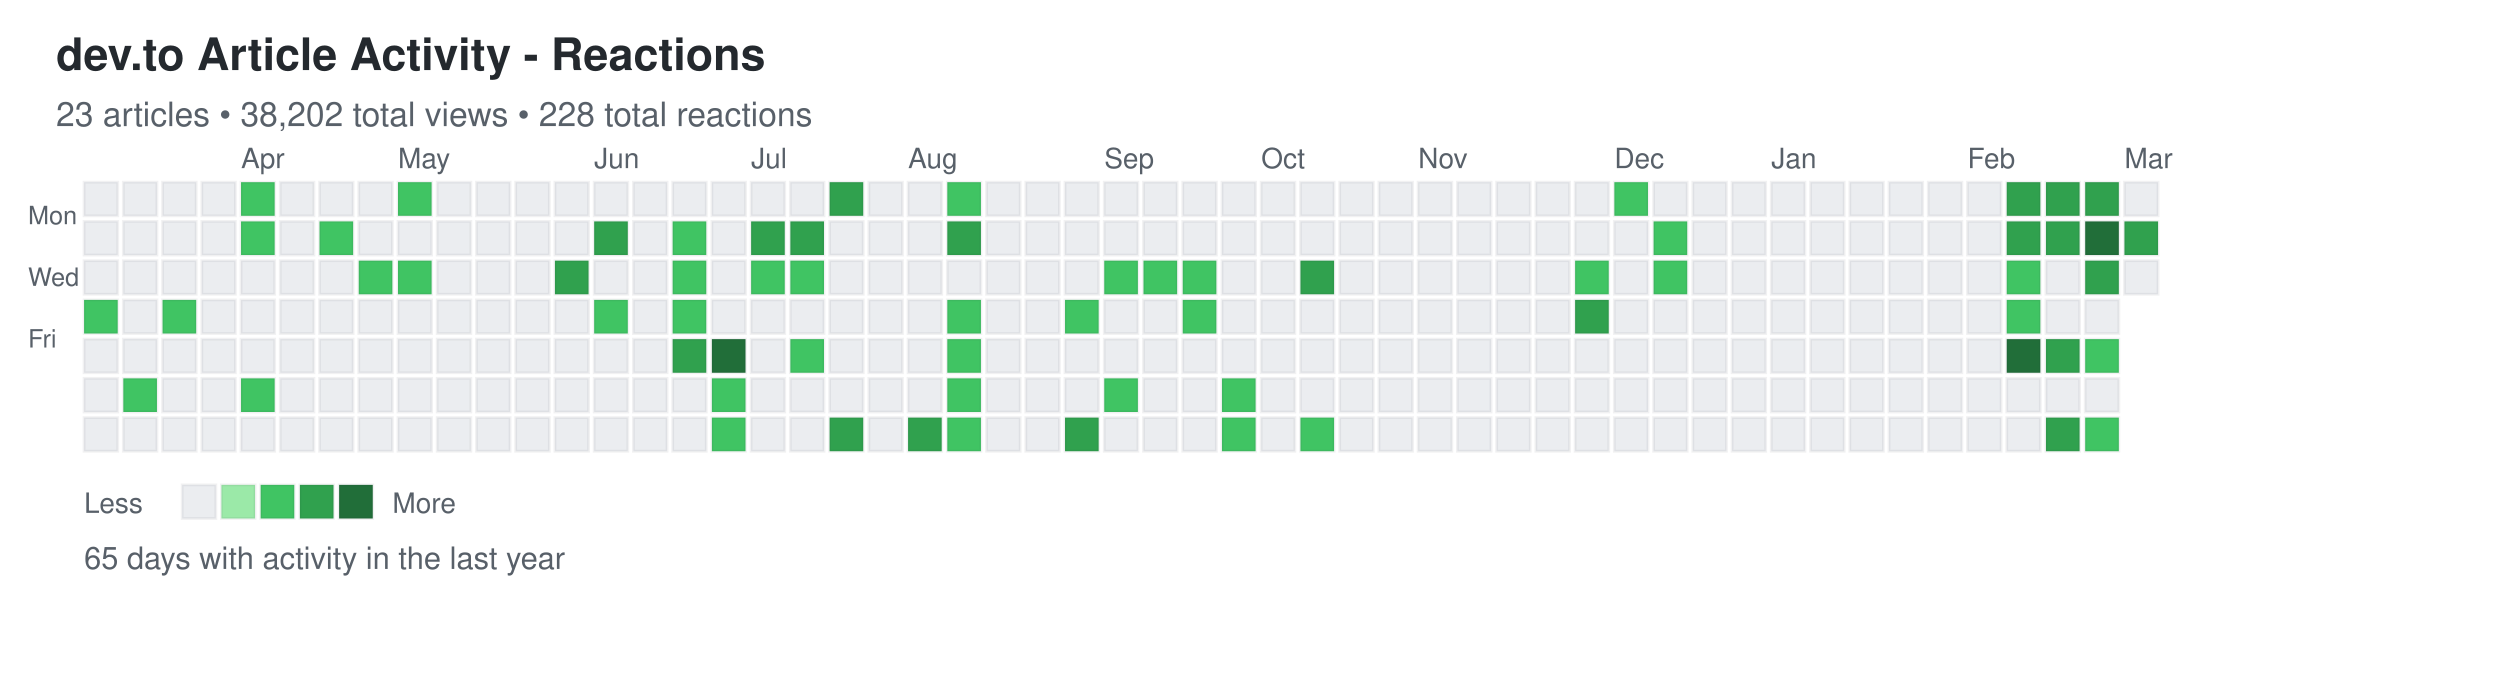
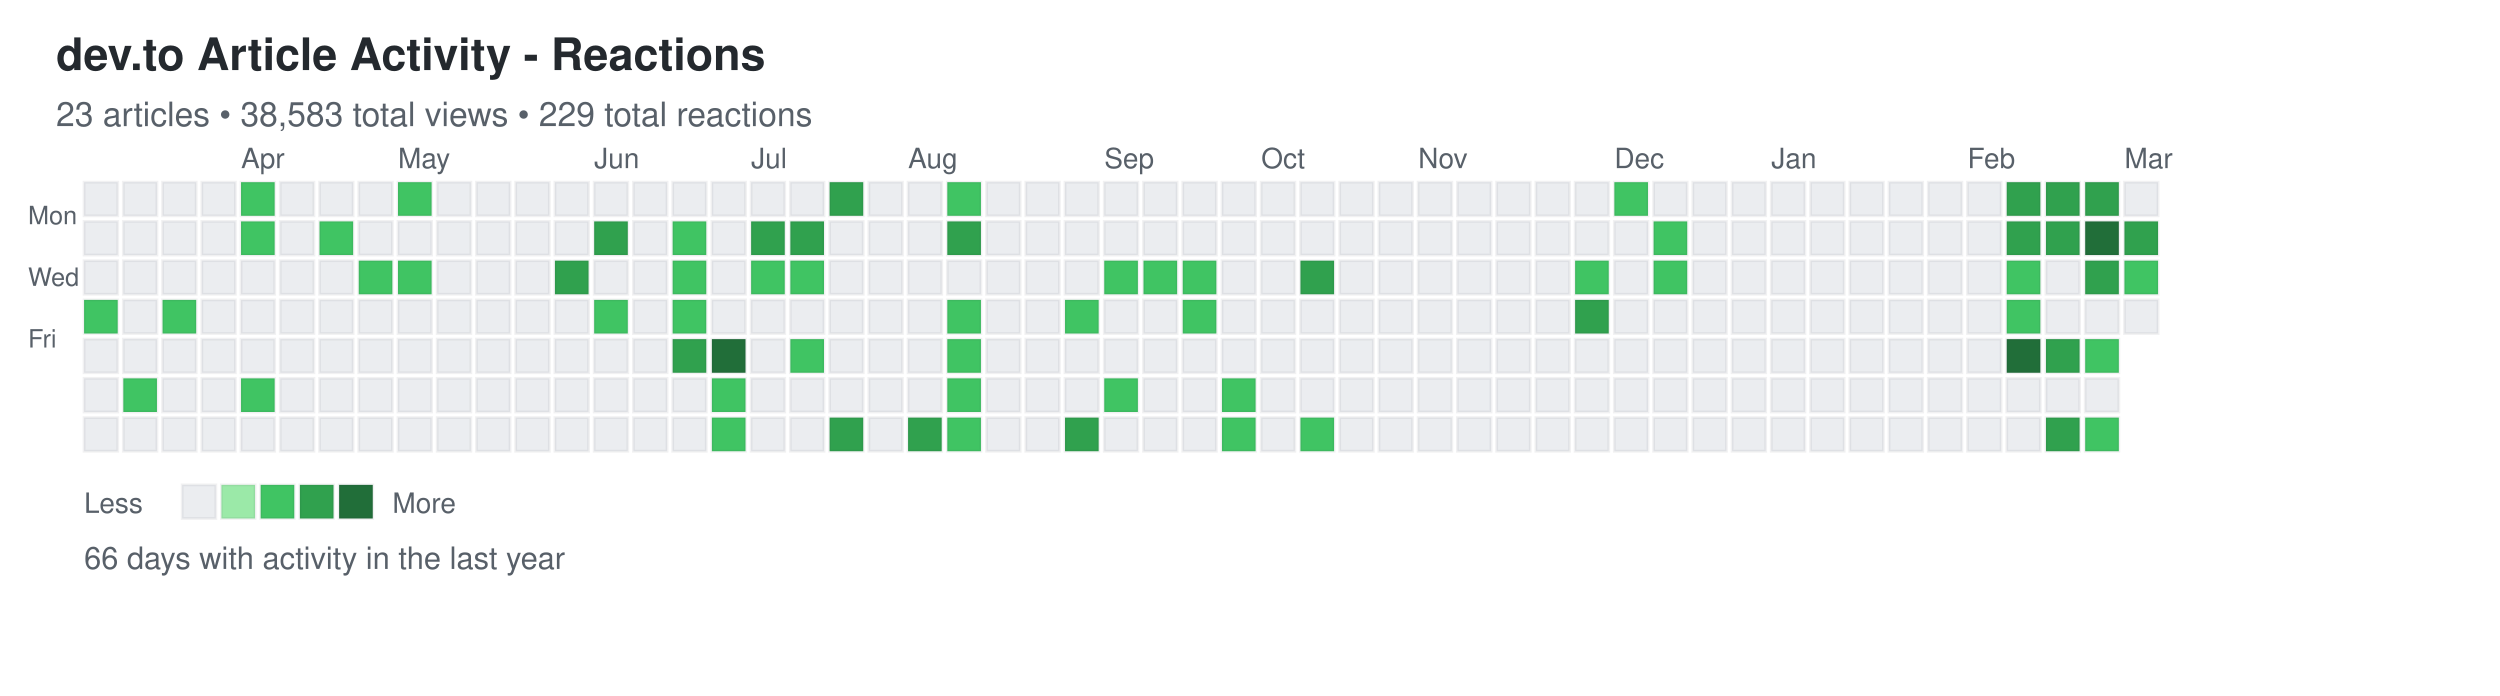
<svg xmlns="http://www.w3.org/2000/svg" width="892" height="248">
  <defs>
    <style>
.day { stroke: rgba(27,31,35,0.06); stroke-width: 1px; cursor: pointer; }
.day:hover { stroke: rgba(27,31,35,0.3); stroke-width: 2px; }
.month-label { font-family: -apple-system, BlinkMacSystemFont, "Segoe UI", Helvetica, Arial, sans-serif; font-size: 10px; fill: #586069; }
.day-label { font-family: -apple-system, BlinkMacSystemFont, "Segoe UI", Helvetica, Arial, sans-serif; font-size: 9px; fill: #586069; }
.title { font-family: -apple-system, BlinkMacSystemFont, "Segoe UI", Helvetica, Arial, sans-serif; font-size: 16px; font-weight: 600; fill: #24292e; }
.subtitle { font-family: -apple-system, BlinkMacSystemFont, "Segoe UI", Helvetica, Arial, sans-serif; font-size: 12px; fill: #586069; }
.stats { font-family: -apple-system, BlinkMacSystemFont, "Segoe UI", Helvetica, Arial, sans-serif; font-size: 11px; fill: #586069; }
.legend-text { font-family: -apple-system, BlinkMacSystemFont, "Segoe UI", Helvetica, Arial, sans-serif; font-size: 10px; fill: #586069; }
</style>
  </defs>
  <text x="20" y="25" class="title">dev.to Article Activity - Reactions</text>
-   <text x="20" y="45" class="subtitle">23 articles • 38,202 total views • 228 total reactions</text>
+   <text x="20" y="45" class="subtitle">23 articles • 38,583 total views • 229 total reactions</text>
  <text x="10" y="80" class="day-label">Mon</text>
  <text x="10" y="102" class="day-label">Wed</text>
  <text x="10" y="124" class="day-label">Fri</text>
  <rect x="30" y="65" width="12" height="12" fill="#ebedf0" class="day" data-date="2025-03-02" data-level="0" />
  <rect x="30" y="79" width="12" height="12" fill="#ebedf0" class="day" data-date="2025-03-03" data-level="0" />
  <rect x="30" y="93" width="12" height="12" fill="#ebedf0" class="day" data-date="2025-03-04" data-level="0" />
  <rect x="30" y="107" width="12" height="12" fill="#40c463" class="day" data-date="2025-03-05" data-level="2" />
  <rect x="30" y="121" width="12" height="12" fill="#ebedf0" class="day" data-date="2025-03-06" data-level="0" />
  <rect x="30" y="135" width="12" height="12" fill="#ebedf0" class="day" data-date="2025-03-07" data-level="0" />
  <rect x="30" y="149" width="12" height="12" fill="#ebedf0" class="day" data-date="2025-03-08" data-level="0" />
  <rect x="44" y="65" width="12" height="12" fill="#ebedf0" class="day" data-date="2025-03-09" data-level="0" />
  <rect x="44" y="79" width="12" height="12" fill="#ebedf0" class="day" data-date="2025-03-10" data-level="0" />
  <rect x="44" y="93" width="12" height="12" fill="#ebedf0" class="day" data-date="2025-03-11" data-level="0" />
  <rect x="44" y="107" width="12" height="12" fill="#ebedf0" class="day" data-date="2025-03-12" data-level="0" />
  <rect x="44" y="121" width="12" height="12" fill="#ebedf0" class="day" data-date="2025-03-13" data-level="0" />
  <rect x="44" y="135" width="12" height="12" fill="#40c463" class="day" data-date="2025-03-14" data-level="2" />
  <rect x="44" y="149" width="12" height="12" fill="#ebedf0" class="day" data-date="2025-03-15" data-level="0" />
  <rect x="58" y="65" width="12" height="12" fill="#ebedf0" class="day" data-date="2025-03-16" data-level="0" />
  <rect x="58" y="79" width="12" height="12" fill="#ebedf0" class="day" data-date="2025-03-17" data-level="0" />
  <rect x="58" y="93" width="12" height="12" fill="#ebedf0" class="day" data-date="2025-03-18" data-level="0" />
  <rect x="58" y="107" width="12" height="12" fill="#40c463" class="day" data-date="2025-03-19" data-level="2" />
  <rect x="58" y="121" width="12" height="12" fill="#ebedf0" class="day" data-date="2025-03-20" data-level="0" />
  <rect x="58" y="135" width="12" height="12" fill="#ebedf0" class="day" data-date="2025-03-21" data-level="0" />
  <rect x="58" y="149" width="12" height="12" fill="#ebedf0" class="day" data-date="2025-03-22" data-level="0" />
  <rect x="72" y="65" width="12" height="12" fill="#ebedf0" class="day" data-date="2025-03-23" data-level="0" />
  <rect x="72" y="79" width="12" height="12" fill="#ebedf0" class="day" data-date="2025-03-24" data-level="0" />
  <rect x="72" y="93" width="12" height="12" fill="#ebedf0" class="day" data-date="2025-03-25" data-level="0" />
  <rect x="72" y="107" width="12" height="12" fill="#ebedf0" class="day" data-date="2025-03-26" data-level="0" />
  <rect x="72" y="121" width="12" height="12" fill="#ebedf0" class="day" data-date="2025-03-27" data-level="0" />
  <rect x="72" y="135" width="12" height="12" fill="#ebedf0" class="day" data-date="2025-03-28" data-level="0" />
  <rect x="72" y="149" width="12" height="12" fill="#ebedf0" class="day" data-date="2025-03-29" data-level="0" />
  <rect x="86" y="65" width="12" height="12" fill="#40c463" class="day" data-date="2025-03-30" data-level="2" />
  <rect x="86" y="79" width="12" height="12" fill="#40c463" class="day" data-date="2025-03-31" data-level="2" />
  <rect x="86" y="93" width="12" height="12" fill="#ebedf0" class="day" data-date="2025-04-01" data-level="0" />
  <rect x="86" y="107" width="12" height="12" fill="#ebedf0" class="day" data-date="2025-04-02" data-level="0" />
  <rect x="86" y="121" width="12" height="12" fill="#ebedf0" class="day" data-date="2025-04-03" data-level="0" />
  <rect x="86" y="135" width="12" height="12" fill="#40c463" class="day" data-date="2025-04-04" data-level="2" />
  <rect x="86" y="149" width="12" height="12" fill="#ebedf0" class="day" data-date="2025-04-05" data-level="0" />
  <rect x="100" y="65" width="12" height="12" fill="#ebedf0" class="day" data-date="2025-04-06" data-level="0" />
  <rect x="100" y="79" width="12" height="12" fill="#ebedf0" class="day" data-date="2025-04-07" data-level="0" />
  <rect x="100" y="93" width="12" height="12" fill="#ebedf0" class="day" data-date="2025-04-08" data-level="0" />
  <rect x="100" y="107" width="12" height="12" fill="#ebedf0" class="day" data-date="2025-04-09" data-level="0" />
  <rect x="100" y="121" width="12" height="12" fill="#ebedf0" class="day" data-date="2025-04-10" data-level="0" />
  <rect x="100" y="135" width="12" height="12" fill="#ebedf0" class="day" data-date="2025-04-11" data-level="0" />
  <rect x="100" y="149" width="12" height="12" fill="#ebedf0" class="day" data-date="2025-04-12" data-level="0" />
  <rect x="114" y="65" width="12" height="12" fill="#ebedf0" class="day" data-date="2025-04-13" data-level="0" />
  <rect x="114" y="79" width="12" height="12" fill="#40c463" class="day" data-date="2025-04-14" data-level="2" />
  <rect x="114" y="93" width="12" height="12" fill="#ebedf0" class="day" data-date="2025-04-15" data-level="0" />
  <rect x="114" y="107" width="12" height="12" fill="#ebedf0" class="day" data-date="2025-04-16" data-level="0" />
  <rect x="114" y="121" width="12" height="12" fill="#ebedf0" class="day" data-date="2025-04-17" data-level="0" />
  <rect x="114" y="135" width="12" height="12" fill="#ebedf0" class="day" data-date="2025-04-18" data-level="0" />
  <rect x="114" y="149" width="12" height="12" fill="#ebedf0" class="day" data-date="2025-04-19" data-level="0" />
  <rect x="128" y="65" width="12" height="12" fill="#ebedf0" class="day" data-date="2025-04-20" data-level="0" />
  <rect x="128" y="79" width="12" height="12" fill="#ebedf0" class="day" data-date="2025-04-21" data-level="0" />
  <rect x="128" y="93" width="12" height="12" fill="#40c463" class="day" data-date="2025-04-22" data-level="2" />
  <rect x="128" y="107" width="12" height="12" fill="#ebedf0" class="day" data-date="2025-04-23" data-level="0" />
  <rect x="128" y="121" width="12" height="12" fill="#ebedf0" class="day" data-date="2025-04-24" data-level="0" />
  <rect x="128" y="135" width="12" height="12" fill="#ebedf0" class="day" data-date="2025-04-25" data-level="0" />
  <rect x="128" y="149" width="12" height="12" fill="#ebedf0" class="day" data-date="2025-04-26" data-level="0" />
  <rect x="142" y="65" width="12" height="12" fill="#40c463" class="day" data-date="2025-04-27" data-level="2" />
  <rect x="142" y="79" width="12" height="12" fill="#ebedf0" class="day" data-date="2025-04-28" data-level="0" />
  <rect x="142" y="93" width="12" height="12" fill="#40c463" class="day" data-date="2025-04-29" data-level="2" />
  <rect x="142" y="107" width="12" height="12" fill="#ebedf0" class="day" data-date="2025-04-30" data-level="0" />
  <rect x="142" y="121" width="12" height="12" fill="#ebedf0" class="day" data-date="2025-05-01" data-level="0" />
  <rect x="142" y="135" width="12" height="12" fill="#ebedf0" class="day" data-date="2025-05-02" data-level="0" />
  <rect x="142" y="149" width="12" height="12" fill="#ebedf0" class="day" data-date="2025-05-03" data-level="0" />
  <rect x="156" y="65" width="12" height="12" fill="#ebedf0" class="day" data-date="2025-05-04" data-level="0" />
  <rect x="156" y="79" width="12" height="12" fill="#ebedf0" class="day" data-date="2025-05-05" data-level="0" />
  <rect x="156" y="93" width="12" height="12" fill="#ebedf0" class="day" data-date="2025-05-06" data-level="0" />
  <rect x="156" y="107" width="12" height="12" fill="#ebedf0" class="day" data-date="2025-05-07" data-level="0" />
  <rect x="156" y="121" width="12" height="12" fill="#ebedf0" class="day" data-date="2025-05-08" data-level="0" />
  <rect x="156" y="135" width="12" height="12" fill="#ebedf0" class="day" data-date="2025-05-09" data-level="0" />
  <rect x="156" y="149" width="12" height="12" fill="#ebedf0" class="day" data-date="2025-05-10" data-level="0" />
  <rect x="170" y="65" width="12" height="12" fill="#ebedf0" class="day" data-date="2025-05-11" data-level="0" />
  <rect x="170" y="79" width="12" height="12" fill="#ebedf0" class="day" data-date="2025-05-12" data-level="0" />
  <rect x="170" y="93" width="12" height="12" fill="#ebedf0" class="day" data-date="2025-05-13" data-level="0" />
  <rect x="170" y="107" width="12" height="12" fill="#ebedf0" class="day" data-date="2025-05-14" data-level="0" />
  <rect x="170" y="121" width="12" height="12" fill="#ebedf0" class="day" data-date="2025-05-15" data-level="0" />
  <rect x="170" y="135" width="12" height="12" fill="#ebedf0" class="day" data-date="2025-05-16" data-level="0" />
  <rect x="170" y="149" width="12" height="12" fill="#ebedf0" class="day" data-date="2025-05-17" data-level="0" />
  <rect x="184" y="65" width="12" height="12" fill="#ebedf0" class="day" data-date="2025-05-18" data-level="0" />
  <rect x="184" y="79" width="12" height="12" fill="#ebedf0" class="day" data-date="2025-05-19" data-level="0" />
  <rect x="184" y="93" width="12" height="12" fill="#ebedf0" class="day" data-date="2025-05-20" data-level="0" />
  <rect x="184" y="107" width="12" height="12" fill="#ebedf0" class="day" data-date="2025-05-21" data-level="0" />
  <rect x="184" y="121" width="12" height="12" fill="#ebedf0" class="day" data-date="2025-05-22" data-level="0" />
  <rect x="184" y="135" width="12" height="12" fill="#ebedf0" class="day" data-date="2025-05-23" data-level="0" />
  <rect x="184" y="149" width="12" height="12" fill="#ebedf0" class="day" data-date="2025-05-24" data-level="0" />
  <rect x="198" y="65" width="12" height="12" fill="#ebedf0" class="day" data-date="2025-05-25" data-level="0" />
  <rect x="198" y="79" width="12" height="12" fill="#ebedf0" class="day" data-date="2025-05-26" data-level="0" />
  <rect x="198" y="93" width="12" height="12" fill="#30a14e" class="day" data-date="2025-05-27" data-level="3" />
  <rect x="198" y="107" width="12" height="12" fill="#ebedf0" class="day" data-date="2025-05-28" data-level="0" />
  <rect x="198" y="121" width="12" height="12" fill="#ebedf0" class="day" data-date="2025-05-29" data-level="0" />
  <rect x="198" y="135" width="12" height="12" fill="#ebedf0" class="day" data-date="2025-05-30" data-level="0" />
  <rect x="198" y="149" width="12" height="12" fill="#ebedf0" class="day" data-date="2025-05-31" data-level="0" />
  <rect x="212" y="65" width="12" height="12" fill="#ebedf0" class="day" data-date="2025-06-01" data-level="0" />
  <rect x="212" y="79" width="12" height="12" fill="#30a14e" class="day" data-date="2025-06-02" data-level="3" />
  <rect x="212" y="93" width="12" height="12" fill="#ebedf0" class="day" data-date="2025-06-03" data-level="0" />
  <rect x="212" y="107" width="12" height="12" fill="#40c463" class="day" data-date="2025-06-04" data-level="2" />
  <rect x="212" y="121" width="12" height="12" fill="#ebedf0" class="day" data-date="2025-06-05" data-level="0" />
  <rect x="212" y="135" width="12" height="12" fill="#ebedf0" class="day" data-date="2025-06-06" data-level="0" />
  <rect x="212" y="149" width="12" height="12" fill="#ebedf0" class="day" data-date="2025-06-07" data-level="0" />
  <rect x="226" y="65" width="12" height="12" fill="#ebedf0" class="day" data-date="2025-06-08" data-level="0" />
  <rect x="226" y="79" width="12" height="12" fill="#ebedf0" class="day" data-date="2025-06-09" data-level="0" />
  <rect x="226" y="93" width="12" height="12" fill="#ebedf0" class="day" data-date="2025-06-10" data-level="0" />
  <rect x="226" y="107" width="12" height="12" fill="#ebedf0" class="day" data-date="2025-06-11" data-level="0" />
  <rect x="226" y="121" width="12" height="12" fill="#ebedf0" class="day" data-date="2025-06-12" data-level="0" />
  <rect x="226" y="135" width="12" height="12" fill="#ebedf0" class="day" data-date="2025-06-13" data-level="0" />
  <rect x="226" y="149" width="12" height="12" fill="#ebedf0" class="day" data-date="2025-06-14" data-level="0" />
  <rect x="240" y="65" width="12" height="12" fill="#ebedf0" class="day" data-date="2025-06-15" data-level="0" />
  <rect x="240" y="79" width="12" height="12" fill="#40c463" class="day" data-date="2025-06-16" data-level="2" />
  <rect x="240" y="93" width="12" height="12" fill="#40c463" class="day" data-date="2025-06-17" data-level="2" />
  <rect x="240" y="107" width="12" height="12" fill="#40c463" class="day" data-date="2025-06-18" data-level="2" />
  <rect x="240" y="121" width="12" height="12" fill="#30a14e" class="day" data-date="2025-06-19" data-level="3" />
  <rect x="240" y="135" width="12" height="12" fill="#ebedf0" class="day" data-date="2025-06-20" data-level="0" />
  <rect x="240" y="149" width="12" height="12" fill="#ebedf0" class="day" data-date="2025-06-21" data-level="0" />
  <rect x="254" y="65" width="12" height="12" fill="#ebedf0" class="day" data-date="2025-06-22" data-level="0" />
  <rect x="254" y="79" width="12" height="12" fill="#ebedf0" class="day" data-date="2025-06-23" data-level="0" />
  <rect x="254" y="93" width="12" height="12" fill="#ebedf0" class="day" data-date="2025-06-24" data-level="0" />
  <rect x="254" y="107" width="12" height="12" fill="#ebedf0" class="day" data-date="2025-06-25" data-level="0" />
  <rect x="254" y="121" width="12" height="12" fill="#216e39" class="day" data-date="2025-06-26" data-level="4" />
  <rect x="254" y="135" width="12" height="12" fill="#40c463" class="day" data-date="2025-06-27" data-level="2" />
  <rect x="254" y="149" width="12" height="12" fill="#40c463" class="day" data-date="2025-06-28" data-level="2" />
  <rect x="268" y="65" width="12" height="12" fill="#ebedf0" class="day" data-date="2025-06-29" data-level="0" />
  <rect x="268" y="79" width="12" height="12" fill="#30a14e" class="day" data-date="2025-06-30" data-level="3" />
  <rect x="268" y="93" width="12" height="12" fill="#40c463" class="day" data-date="2025-07-01" data-level="2" />
  <rect x="268" y="107" width="12" height="12" fill="#ebedf0" class="day" data-date="2025-07-02" data-level="0" />
  <rect x="268" y="121" width="12" height="12" fill="#ebedf0" class="day" data-date="2025-07-03" data-level="0" />
  <rect x="268" y="135" width="12" height="12" fill="#ebedf0" class="day" data-date="2025-07-04" data-level="0" />
  <rect x="268" y="149" width="12" height="12" fill="#ebedf0" class="day" data-date="2025-07-05" data-level="0" />
  <rect x="282" y="65" width="12" height="12" fill="#ebedf0" class="day" data-date="2025-07-06" data-level="0" />
  <rect x="282" y="79" width="12" height="12" fill="#30a14e" class="day" data-date="2025-07-07" data-level="3" />
  <rect x="282" y="93" width="12" height="12" fill="#40c463" class="day" data-date="2025-07-08" data-level="2" />
  <rect x="282" y="107" width="12" height="12" fill="#ebedf0" class="day" data-date="2025-07-09" data-level="0" />
  <rect x="282" y="121" width="12" height="12" fill="#40c463" class="day" data-date="2025-07-10" data-level="2" />
  <rect x="282" y="135" width="12" height="12" fill="#ebedf0" class="day" data-date="2025-07-11" data-level="0" />
  <rect x="282" y="149" width="12" height="12" fill="#ebedf0" class="day" data-date="2025-07-12" data-level="0" />
  <rect x="296" y="65" width="12" height="12" fill="#30a14e" class="day" data-date="2025-07-13" data-level="3" />
  <rect x="296" y="79" width="12" height="12" fill="#ebedf0" class="day" data-date="2025-07-14" data-level="0" />
  <rect x="296" y="93" width="12" height="12" fill="#ebedf0" class="day" data-date="2025-07-15" data-level="0" />
  <rect x="296" y="107" width="12" height="12" fill="#ebedf0" class="day" data-date="2025-07-16" data-level="0" />
  <rect x="296" y="121" width="12" height="12" fill="#ebedf0" class="day" data-date="2025-07-17" data-level="0" />
  <rect x="296" y="135" width="12" height="12" fill="#ebedf0" class="day" data-date="2025-07-18" data-level="0" />
  <rect x="296" y="149" width="12" height="12" fill="#30a14e" class="day" data-date="2025-07-19" data-level="3" />
  <rect x="310" y="65" width="12" height="12" fill="#ebedf0" class="day" data-date="2025-07-20" data-level="0" />
  <rect x="310" y="79" width="12" height="12" fill="#ebedf0" class="day" data-date="2025-07-21" data-level="0" />
  <rect x="310" y="93" width="12" height="12" fill="#ebedf0" class="day" data-date="2025-07-22" data-level="0" />
  <rect x="310" y="107" width="12" height="12" fill="#ebedf0" class="day" data-date="2025-07-23" data-level="0" />
  <rect x="310" y="121" width="12" height="12" fill="#ebedf0" class="day" data-date="2025-07-24" data-level="0" />
  <rect x="310" y="135" width="12" height="12" fill="#ebedf0" class="day" data-date="2025-07-25" data-level="0" />
  <rect x="310" y="149" width="12" height="12" fill="#ebedf0" class="day" data-date="2025-07-26" data-level="0" />
  <rect x="324" y="65" width="12" height="12" fill="#ebedf0" class="day" data-date="2025-07-27" data-level="0" />
  <rect x="324" y="79" width="12" height="12" fill="#ebedf0" class="day" data-date="2025-07-28" data-level="0" />
  <rect x="324" y="93" width="12" height="12" fill="#ebedf0" class="day" data-date="2025-07-29" data-level="0" />
  <rect x="324" y="107" width="12" height="12" fill="#ebedf0" class="day" data-date="2025-07-30" data-level="0" />
  <rect x="324" y="121" width="12" height="12" fill="#ebedf0" class="day" data-date="2025-07-31" data-level="0" />
  <rect x="324" y="135" width="12" height="12" fill="#ebedf0" class="day" data-date="2025-08-01" data-level="0" />
  <rect x="324" y="149" width="12" height="12" fill="#30a14e" class="day" data-date="2025-08-02" data-level="3" />
  <rect x="338" y="65" width="12" height="12" fill="#40c463" class="day" data-date="2025-08-03" data-level="2" />
  <rect x="338" y="79" width="12" height="12" fill="#30a14e" class="day" data-date="2025-08-04" data-level="3" />
  <rect x="338" y="93" width="12" height="12" fill="#ebedf0" class="day" data-date="2025-08-05" data-level="0" />
  <rect x="338" y="107" width="12" height="12" fill="#40c463" class="day" data-date="2025-08-06" data-level="2" />
  <rect x="338" y="121" width="12" height="12" fill="#40c463" class="day" data-date="2025-08-07" data-level="2" />
  <rect x="338" y="135" width="12" height="12" fill="#40c463" class="day" data-date="2025-08-08" data-level="2" />
  <rect x="338" y="149" width="12" height="12" fill="#40c463" class="day" data-date="2025-08-09" data-level="2" />
  <rect x="352" y="65" width="12" height="12" fill="#ebedf0" class="day" data-date="2025-08-10" data-level="0" />
  <rect x="352" y="79" width="12" height="12" fill="#ebedf0" class="day" data-date="2025-08-11" data-level="0" />
  <rect x="352" y="93" width="12" height="12" fill="#ebedf0" class="day" data-date="2025-08-12" data-level="0" />
  <rect x="352" y="107" width="12" height="12" fill="#ebedf0" class="day" data-date="2025-08-13" data-level="0" />
  <rect x="352" y="121" width="12" height="12" fill="#ebedf0" class="day" data-date="2025-08-14" data-level="0" />
  <rect x="352" y="135" width="12" height="12" fill="#ebedf0" class="day" data-date="2025-08-15" data-level="0" />
  <rect x="352" y="149" width="12" height="12" fill="#ebedf0" class="day" data-date="2025-08-16" data-level="0" />
  <rect x="366" y="65" width="12" height="12" fill="#ebedf0" class="day" data-date="2025-08-17" data-level="0" />
  <rect x="366" y="79" width="12" height="12" fill="#ebedf0" class="day" data-date="2025-08-18" data-level="0" />
  <rect x="366" y="93" width="12" height="12" fill="#ebedf0" class="day" data-date="2025-08-19" data-level="0" />
  <rect x="366" y="107" width="12" height="12" fill="#ebedf0" class="day" data-date="2025-08-20" data-level="0" />
  <rect x="366" y="121" width="12" height="12" fill="#ebedf0" class="day" data-date="2025-08-21" data-level="0" />
  <rect x="366" y="135" width="12" height="12" fill="#ebedf0" class="day" data-date="2025-08-22" data-level="0" />
  <rect x="366" y="149" width="12" height="12" fill="#ebedf0" class="day" data-date="2025-08-23" data-level="0" />
  <rect x="380" y="65" width="12" height="12" fill="#ebedf0" class="day" data-date="2025-08-24" data-level="0" />
  <rect x="380" y="79" width="12" height="12" fill="#ebedf0" class="day" data-date="2025-08-25" data-level="0" />
  <rect x="380" y="93" width="12" height="12" fill="#ebedf0" class="day" data-date="2025-08-26" data-level="0" />
  <rect x="380" y="107" width="12" height="12" fill="#40c463" class="day" data-date="2025-08-27" data-level="2" />
  <rect x="380" y="121" width="12" height="12" fill="#ebedf0" class="day" data-date="2025-08-28" data-level="0" />
  <rect x="380" y="135" width="12" height="12" fill="#ebedf0" class="day" data-date="2025-08-29" data-level="0" />
  <rect x="380" y="149" width="12" height="12" fill="#30a14e" class="day" data-date="2025-08-30" data-level="3" />
  <rect x="394" y="65" width="12" height="12" fill="#ebedf0" class="day" data-date="2025-08-31" data-level="0" />
  <rect x="394" y="79" width="12" height="12" fill="#ebedf0" class="day" data-date="2025-09-01" data-level="0" />
  <rect x="394" y="93" width="12" height="12" fill="#40c463" class="day" data-date="2025-09-02" data-level="2" />
  <rect x="394" y="107" width="12" height="12" fill="#ebedf0" class="day" data-date="2025-09-03" data-level="0" />
  <rect x="394" y="121" width="12" height="12" fill="#ebedf0" class="day" data-date="2025-09-04" data-level="0" />
  <rect x="394" y="135" width="12" height="12" fill="#40c463" class="day" data-date="2025-09-05" data-level="2" />
  <rect x="394" y="149" width="12" height="12" fill="#ebedf0" class="day" data-date="2025-09-06" data-level="0" />
  <rect x="408" y="65" width="12" height="12" fill="#ebedf0" class="day" data-date="2025-09-07" data-level="0" />
  <rect x="408" y="79" width="12" height="12" fill="#ebedf0" class="day" data-date="2025-09-08" data-level="0" />
  <rect x="408" y="93" width="12" height="12" fill="#40c463" class="day" data-date="2025-09-09" data-level="2" />
  <rect x="408" y="107" width="12" height="12" fill="#ebedf0" class="day" data-date="2025-09-10" data-level="0" />
  <rect x="408" y="121" width="12" height="12" fill="#ebedf0" class="day" data-date="2025-09-11" data-level="0" />
  <rect x="408" y="135" width="12" height="12" fill="#ebedf0" class="day" data-date="2025-09-12" data-level="0" />
  <rect x="408" y="149" width="12" height="12" fill="#ebedf0" class="day" data-date="2025-09-13" data-level="0" />
  <rect x="422" y="65" width="12" height="12" fill="#ebedf0" class="day" data-date="2025-09-14" data-level="0" />
  <rect x="422" y="79" width="12" height="12" fill="#ebedf0" class="day" data-date="2025-09-15" data-level="0" />
  <rect x="422" y="93" width="12" height="12" fill="#40c463" class="day" data-date="2025-09-16" data-level="2" />
  <rect x="422" y="107" width="12" height="12" fill="#40c463" class="day" data-date="2025-09-17" data-level="2" />
  <rect x="422" y="121" width="12" height="12" fill="#ebedf0" class="day" data-date="2025-09-18" data-level="0" />
  <rect x="422" y="135" width="12" height="12" fill="#ebedf0" class="day" data-date="2025-09-19" data-level="0" />
  <rect x="422" y="149" width="12" height="12" fill="#ebedf0" class="day" data-date="2025-09-20" data-level="0" />
  <rect x="436" y="65" width="12" height="12" fill="#ebedf0" class="day" data-date="2025-09-21" data-level="0" />
  <rect x="436" y="79" width="12" height="12" fill="#ebedf0" class="day" data-date="2025-09-22" data-level="0" />
  <rect x="436" y="93" width="12" height="12" fill="#ebedf0" class="day" data-date="2025-09-23" data-level="0" />
  <rect x="436" y="107" width="12" height="12" fill="#ebedf0" class="day" data-date="2025-09-24" data-level="0" />
  <rect x="436" y="121" width="12" height="12" fill="#ebedf0" class="day" data-date="2025-09-25" data-level="0" />
  <rect x="436" y="135" width="12" height="12" fill="#40c463" class="day" data-date="2025-09-26" data-level="2" />
  <rect x="436" y="149" width="12" height="12" fill="#40c463" class="day" data-date="2025-09-27" data-level="2" />
  <rect x="450" y="65" width="12" height="12" fill="#ebedf0" class="day" data-date="2025-09-28" data-level="0" />
  <rect x="450" y="79" width="12" height="12" fill="#ebedf0" class="day" data-date="2025-09-29" data-level="0" />
  <rect x="450" y="93" width="12" height="12" fill="#ebedf0" class="day" data-date="2025-09-30" data-level="0" />
  <rect x="450" y="107" width="12" height="12" fill="#ebedf0" class="day" data-date="2025-10-01" data-level="0" />
  <rect x="450" y="121" width="12" height="12" fill="#ebedf0" class="day" data-date="2025-10-02" data-level="0" />
  <rect x="450" y="135" width="12" height="12" fill="#ebedf0" class="day" data-date="2025-10-03" data-level="0" />
  <rect x="450" y="149" width="12" height="12" fill="#ebedf0" class="day" data-date="2025-10-04" data-level="0" />
  <rect x="464" y="65" width="12" height="12" fill="#ebedf0" class="day" data-date="2025-10-05" data-level="0" />
  <rect x="464" y="79" width="12" height="12" fill="#ebedf0" class="day" data-date="2025-10-06" data-level="0" />
  <rect x="464" y="93" width="12" height="12" fill="#30a14e" class="day" data-date="2025-10-07" data-level="3" />
  <rect x="464" y="107" width="12" height="12" fill="#ebedf0" class="day" data-date="2025-10-08" data-level="0" />
  <rect x="464" y="121" width="12" height="12" fill="#ebedf0" class="day" data-date="2025-10-09" data-level="0" />
  <rect x="464" y="135" width="12" height="12" fill="#ebedf0" class="day" data-date="2025-10-10" data-level="0" />
  <rect x="464" y="149" width="12" height="12" fill="#40c463" class="day" data-date="2025-10-11" data-level="2" />
  <rect x="478" y="65" width="12" height="12" fill="#ebedf0" class="day" data-date="2025-10-12" data-level="0" />
  <rect x="478" y="79" width="12" height="12" fill="#ebedf0" class="day" data-date="2025-10-13" data-level="0" />
  <rect x="478" y="93" width="12" height="12" fill="#ebedf0" class="day" data-date="2025-10-14" data-level="0" />
  <rect x="478" y="107" width="12" height="12" fill="#ebedf0" class="day" data-date="2025-10-15" data-level="0" />
  <rect x="478" y="121" width="12" height="12" fill="#ebedf0" class="day" data-date="2025-10-16" data-level="0" />
  <rect x="478" y="135" width="12" height="12" fill="#ebedf0" class="day" data-date="2025-10-17" data-level="0" />
  <rect x="478" y="149" width="12" height="12" fill="#ebedf0" class="day" data-date="2025-10-18" data-level="0" />
  <rect x="492" y="65" width="12" height="12" fill="#ebedf0" class="day" data-date="2025-10-19" data-level="0" />
  <rect x="492" y="79" width="12" height="12" fill="#ebedf0" class="day" data-date="2025-10-20" data-level="0" />
  <rect x="492" y="93" width="12" height="12" fill="#ebedf0" class="day" data-date="2025-10-21" data-level="0" />
  <rect x="492" y="107" width="12" height="12" fill="#ebedf0" class="day" data-date="2025-10-22" data-level="0" />
  <rect x="492" y="121" width="12" height="12" fill="#ebedf0" class="day" data-date="2025-10-23" data-level="0" />
  <rect x="492" y="135" width="12" height="12" fill="#ebedf0" class="day" data-date="2025-10-24" data-level="0" />
  <rect x="492" y="149" width="12" height="12" fill="#ebedf0" class="day" data-date="2025-10-25" data-level="0" />
  <rect x="506" y="65" width="12" height="12" fill="#ebedf0" class="day" data-date="2025-10-26" data-level="0" />
  <rect x="506" y="79" width="12" height="12" fill="#ebedf0" class="day" data-date="2025-10-27" data-level="0" />
  <rect x="506" y="93" width="12" height="12" fill="#ebedf0" class="day" data-date="2025-10-28" data-level="0" />
  <rect x="506" y="107" width="12" height="12" fill="#ebedf0" class="day" data-date="2025-10-29" data-level="0" />
  <rect x="506" y="121" width="12" height="12" fill="#ebedf0" class="day" data-date="2025-10-30" data-level="0" />
  <rect x="506" y="135" width="12" height="12" fill="#ebedf0" class="day" data-date="2025-10-31" data-level="0" />
  <rect x="506" y="149" width="12" height="12" fill="#ebedf0" class="day" data-date="2025-11-01" data-level="0" />
  <rect x="520" y="65" width="12" height="12" fill="#ebedf0" class="day" data-date="2025-11-02" data-level="0" />
  <rect x="520" y="79" width="12" height="12" fill="#ebedf0" class="day" data-date="2025-11-03" data-level="0" />
  <rect x="520" y="93" width="12" height="12" fill="#ebedf0" class="day" data-date="2025-11-04" data-level="0" />
  <rect x="520" y="107" width="12" height="12" fill="#ebedf0" class="day" data-date="2025-11-05" data-level="0" />
  <rect x="520" y="121" width="12" height="12" fill="#ebedf0" class="day" data-date="2025-11-06" data-level="0" />
  <rect x="520" y="135" width="12" height="12" fill="#ebedf0" class="day" data-date="2025-11-07" data-level="0" />
  <rect x="520" y="149" width="12" height="12" fill="#ebedf0" class="day" data-date="2025-11-08" data-level="0" />
  <rect x="534" y="65" width="12" height="12" fill="#ebedf0" class="day" data-date="2025-11-09" data-level="0" />
  <rect x="534" y="79" width="12" height="12" fill="#ebedf0" class="day" data-date="2025-11-10" data-level="0" />
  <rect x="534" y="93" width="12" height="12" fill="#ebedf0" class="day" data-date="2025-11-11" data-level="0" />
  <rect x="534" y="107" width="12" height="12" fill="#ebedf0" class="day" data-date="2025-11-12" data-level="0" />
  <rect x="534" y="121" width="12" height="12" fill="#ebedf0" class="day" data-date="2025-11-13" data-level="0" />
  <rect x="534" y="135" width="12" height="12" fill="#ebedf0" class="day" data-date="2025-11-14" data-level="0" />
  <rect x="534" y="149" width="12" height="12" fill="#ebedf0" class="day" data-date="2025-11-15" data-level="0" />
  <rect x="548" y="65" width="12" height="12" fill="#ebedf0" class="day" data-date="2025-11-16" data-level="0" />
  <rect x="548" y="79" width="12" height="12" fill="#ebedf0" class="day" data-date="2025-11-17" data-level="0" />
  <rect x="548" y="93" width="12" height="12" fill="#ebedf0" class="day" data-date="2025-11-18" data-level="0" />
  <rect x="548" y="107" width="12" height="12" fill="#ebedf0" class="day" data-date="2025-11-19" data-level="0" />
  <rect x="548" y="121" width="12" height="12" fill="#ebedf0" class="day" data-date="2025-11-20" data-level="0" />
  <rect x="548" y="135" width="12" height="12" fill="#ebedf0" class="day" data-date="2025-11-21" data-level="0" />
  <rect x="548" y="149" width="12" height="12" fill="#ebedf0" class="day" data-date="2025-11-22" data-level="0" />
  <rect x="562" y="65" width="12" height="12" fill="#ebedf0" class="day" data-date="2025-11-23" data-level="0" />
  <rect x="562" y="79" width="12" height="12" fill="#ebedf0" class="day" data-date="2025-11-24" data-level="0" />
  <rect x="562" y="93" width="12" height="12" fill="#40c463" class="day" data-date="2025-11-25" data-level="2" />
  <rect x="562" y="107" width="12" height="12" fill="#30a14e" class="day" data-date="2025-11-26" data-level="3" />
  <rect x="562" y="121" width="12" height="12" fill="#ebedf0" class="day" data-date="2025-11-27" data-level="0" />
  <rect x="562" y="135" width="12" height="12" fill="#ebedf0" class="day" data-date="2025-11-28" data-level="0" />
  <rect x="562" y="149" width="12" height="12" fill="#ebedf0" class="day" data-date="2025-11-29" data-level="0" />
  <rect x="576" y="65" width="12" height="12" fill="#40c463" class="day" data-date="2025-11-30" data-level="2" />
  <rect x="576" y="79" width="12" height="12" fill="#ebedf0" class="day" data-date="2025-12-01" data-level="0" />
  <rect x="576" y="93" width="12" height="12" fill="#ebedf0" class="day" data-date="2025-12-02" data-level="0" />
  <rect x="576" y="107" width="12" height="12" fill="#ebedf0" class="day" data-date="2025-12-03" data-level="0" />
  <rect x="576" y="121" width="12" height="12" fill="#ebedf0" class="day" data-date="2025-12-04" data-level="0" />
  <rect x="576" y="135" width="12" height="12" fill="#ebedf0" class="day" data-date="2025-12-05" data-level="0" />
  <rect x="576" y="149" width="12" height="12" fill="#ebedf0" class="day" data-date="2025-12-06" data-level="0" />
  <rect x="590" y="65" width="12" height="12" fill="#ebedf0" class="day" data-date="2025-12-07" data-level="0" />
  <rect x="590" y="79" width="12" height="12" fill="#40c463" class="day" data-date="2025-12-08" data-level="2" />
  <rect x="590" y="93" width="12" height="12" fill="#40c463" class="day" data-date="2025-12-09" data-level="2" />
  <rect x="590" y="107" width="12" height="12" fill="#ebedf0" class="day" data-date="2025-12-10" data-level="0" />
  <rect x="590" y="121" width="12" height="12" fill="#ebedf0" class="day" data-date="2025-12-11" data-level="0" />
  <rect x="590" y="135" width="12" height="12" fill="#ebedf0" class="day" data-date="2025-12-12" data-level="0" />
  <rect x="590" y="149" width="12" height="12" fill="#ebedf0" class="day" data-date="2025-12-13" data-level="0" />
  <rect x="604" y="65" width="12" height="12" fill="#ebedf0" class="day" data-date="2025-12-14" data-level="0" />
  <rect x="604" y="79" width="12" height="12" fill="#ebedf0" class="day" data-date="2025-12-15" data-level="0" />
  <rect x="604" y="93" width="12" height="12" fill="#ebedf0" class="day" data-date="2025-12-16" data-level="0" />
  <rect x="604" y="107" width="12" height="12" fill="#ebedf0" class="day" data-date="2025-12-17" data-level="0" />
  <rect x="604" y="121" width="12" height="12" fill="#ebedf0" class="day" data-date="2025-12-18" data-level="0" />
  <rect x="604" y="135" width="12" height="12" fill="#ebedf0" class="day" data-date="2025-12-19" data-level="0" />
  <rect x="604" y="149" width="12" height="12" fill="#ebedf0" class="day" data-date="2025-12-20" data-level="0" />
  <rect x="618" y="65" width="12" height="12" fill="#ebedf0" class="day" data-date="2025-12-21" data-level="0" />
  <rect x="618" y="79" width="12" height="12" fill="#ebedf0" class="day" data-date="2025-12-22" data-level="0" />
  <rect x="618" y="93" width="12" height="12" fill="#ebedf0" class="day" data-date="2025-12-23" data-level="0" />
  <rect x="618" y="107" width="12" height="12" fill="#ebedf0" class="day" data-date="2025-12-24" data-level="0" />
  <rect x="618" y="121" width="12" height="12" fill="#ebedf0" class="day" data-date="2025-12-25" data-level="0" />
  <rect x="618" y="135" width="12" height="12" fill="#ebedf0" class="day" data-date="2025-12-26" data-level="0" />
  <rect x="618" y="149" width="12" height="12" fill="#ebedf0" class="day" data-date="2025-12-27" data-level="0" />
  <rect x="632" y="65" width="12" height="12" fill="#ebedf0" class="day" data-date="2025-12-28" data-level="0" />
  <rect x="632" y="79" width="12" height="12" fill="#ebedf0" class="day" data-date="2025-12-29" data-level="0" />
  <rect x="632" y="93" width="12" height="12" fill="#ebedf0" class="day" data-date="2025-12-30" data-level="0" />
  <rect x="632" y="107" width="12" height="12" fill="#ebedf0" class="day" data-date="2025-12-31" data-level="0" />
  <rect x="632" y="121" width="12" height="12" fill="#ebedf0" class="day" data-date="2026-01-01" data-level="0" />
  <rect x="632" y="135" width="12" height="12" fill="#ebedf0" class="day" data-date="2026-01-02" data-level="0" />
  <rect x="632" y="149" width="12" height="12" fill="#ebedf0" class="day" data-date="2026-01-03" data-level="0" />
  <rect x="646" y="65" width="12" height="12" fill="#ebedf0" class="day" data-date="2026-01-04" data-level="0" />
  <rect x="646" y="79" width="12" height="12" fill="#ebedf0" class="day" data-date="2026-01-05" data-level="0" />
  <rect x="646" y="93" width="12" height="12" fill="#ebedf0" class="day" data-date="2026-01-06" data-level="0" />
  <rect x="646" y="107" width="12" height="12" fill="#ebedf0" class="day" data-date="2026-01-07" data-level="0" />
  <rect x="646" y="121" width="12" height="12" fill="#ebedf0" class="day" data-date="2026-01-08" data-level="0" />
  <rect x="646" y="135" width="12" height="12" fill="#ebedf0" class="day" data-date="2026-01-09" data-level="0" />
  <rect x="646" y="149" width="12" height="12" fill="#ebedf0" class="day" data-date="2026-01-10" data-level="0" />
  <rect x="660" y="65" width="12" height="12" fill="#ebedf0" class="day" data-date="2026-01-11" data-level="0" />
  <rect x="660" y="79" width="12" height="12" fill="#ebedf0" class="day" data-date="2026-01-12" data-level="0" />
  <rect x="660" y="93" width="12" height="12" fill="#ebedf0" class="day" data-date="2026-01-13" data-level="0" />
  <rect x="660" y="107" width="12" height="12" fill="#ebedf0" class="day" data-date="2026-01-14" data-level="0" />
  <rect x="660" y="121" width="12" height="12" fill="#ebedf0" class="day" data-date="2026-01-15" data-level="0" />
  <rect x="660" y="135" width="12" height="12" fill="#ebedf0" class="day" data-date="2026-01-16" data-level="0" />
  <rect x="660" y="149" width="12" height="12" fill="#ebedf0" class="day" data-date="2026-01-17" data-level="0" />
  <rect x="674" y="65" width="12" height="12" fill="#ebedf0" class="day" data-date="2026-01-18" data-level="0" />
  <rect x="674" y="79" width="12" height="12" fill="#ebedf0" class="day" data-date="2026-01-19" data-level="0" />
  <rect x="674" y="93" width="12" height="12" fill="#ebedf0" class="day" data-date="2026-01-20" data-level="0" />
  <rect x="674" y="107" width="12" height="12" fill="#ebedf0" class="day" data-date="2026-01-21" data-level="0" />
  <rect x="674" y="121" width="12" height="12" fill="#ebedf0" class="day" data-date="2026-01-22" data-level="0" />
  <rect x="674" y="135" width="12" height="12" fill="#ebedf0" class="day" data-date="2026-01-23" data-level="0" />
  <rect x="674" y="149" width="12" height="12" fill="#ebedf0" class="day" data-date="2026-01-24" data-level="0" />
  <rect x="688" y="65" width="12" height="12" fill="#ebedf0" class="day" data-date="2026-01-25" data-level="0" />
  <rect x="688" y="79" width="12" height="12" fill="#ebedf0" class="day" data-date="2026-01-26" data-level="0" />
  <rect x="688" y="93" width="12" height="12" fill="#ebedf0" class="day" data-date="2026-01-27" data-level="0" />
  <rect x="688" y="107" width="12" height="12" fill="#ebedf0" class="day" data-date="2026-01-28" data-level="0" />
  <rect x="688" y="121" width="12" height="12" fill="#ebedf0" class="day" data-date="2026-01-29" data-level="0" />
  <rect x="688" y="135" width="12" height="12" fill="#ebedf0" class="day" data-date="2026-01-30" data-level="0" />
  <rect x="688" y="149" width="12" height="12" fill="#ebedf0" class="day" data-date="2026-01-31" data-level="0" />
  <rect x="702" y="65" width="12" height="12" fill="#ebedf0" class="day" data-date="2026-02-01" data-level="0" />
  <rect x="702" y="79" width="12" height="12" fill="#ebedf0" class="day" data-date="2026-02-02" data-level="0" />
  <rect x="702" y="93" width="12" height="12" fill="#ebedf0" class="day" data-date="2026-02-03" data-level="0" />
  <rect x="702" y="107" width="12" height="12" fill="#ebedf0" class="day" data-date="2026-02-04" data-level="0" />
  <rect x="702" y="121" width="12" height="12" fill="#ebedf0" class="day" data-date="2026-02-05" data-level="0" />
  <rect x="702" y="135" width="12" height="12" fill="#ebedf0" class="day" data-date="2026-02-06" data-level="0" />
  <rect x="702" y="149" width="12" height="12" fill="#ebedf0" class="day" data-date="2026-02-07" data-level="0" />
  <rect x="716" y="65" width="12" height="12" fill="#30a14e" class="day" data-date="2026-02-08" data-level="3" />
  <rect x="716" y="79" width="12" height="12" fill="#30a14e" class="day" data-date="2026-02-09" data-level="3" />
  <rect x="716" y="93" width="12" height="12" fill="#40c463" class="day" data-date="2026-02-10" data-level="2" />
  <rect x="716" y="107" width="12" height="12" fill="#40c463" class="day" data-date="2026-02-11" data-level="2" />
  <rect x="716" y="121" width="12" height="12" fill="#216e39" class="day" data-date="2026-02-12" data-level="4" />
  <rect x="716" y="135" width="12" height="12" fill="#ebedf0" class="day" data-date="2026-02-13" data-level="0" />
  <rect x="716" y="149" width="12" height="12" fill="#ebedf0" class="day" data-date="2026-02-14" data-level="0" />
  <rect x="730" y="65" width="12" height="12" fill="#30a14e" class="day" data-date="2026-02-15" data-level="3" />
  <rect x="730" y="79" width="12" height="12" fill="#30a14e" class="day" data-date="2026-02-16" data-level="3" />
  <rect x="730" y="93" width="12" height="12" fill="#ebedf0" class="day" data-date="2026-02-17" data-level="0" />
  <rect x="730" y="107" width="12" height="12" fill="#ebedf0" class="day" data-date="2026-02-18" data-level="0" />
  <rect x="730" y="121" width="12" height="12" fill="#30a14e" class="day" data-date="2026-02-19" data-level="3" />
  <rect x="730" y="135" width="12" height="12" fill="#ebedf0" class="day" data-date="2026-02-20" data-level="0" />
  <rect x="730" y="149" width="12" height="12" fill="#30a14e" class="day" data-date="2026-02-21" data-level="3" />
  <rect x="744" y="65" width="12" height="12" fill="#30a14e" class="day" data-date="2026-02-22" data-level="3" />
  <rect x="744" y="79" width="12" height="12" fill="#216e39" class="day" data-date="2026-02-23" data-level="4" />
  <rect x="744" y="93" width="12" height="12" fill="#30a14e" class="day" data-date="2026-02-24" data-level="3" />
  <rect x="744" y="107" width="12" height="12" fill="#ebedf0" class="day" data-date="2026-02-25" data-level="0" />
  <rect x="744" y="121" width="12" height="12" fill="#40c463" class="day" data-date="2026-02-26" data-level="2" />
  <rect x="744" y="135" width="12" height="12" fill="#ebedf0" class="day" data-date="2026-02-27" data-level="0" />
  <rect x="744" y="149" width="12" height="12" fill="#40c463" class="day" data-date="2026-02-28" data-level="2" />
  <rect x="758" y="65" width="12" height="12" fill="#ebedf0" class="day" data-date="2026-03-01" data-level="0" />
  <rect x="758" y="79" width="12" height="12" fill="#30a14e" class="day" data-date="2026-03-02" data-level="3" />
-   <rect x="758" y="93" width="12" height="12" fill="#ebedf0" class="day" data-date="2026-03-03" data-level="0" />
+   <rect x="758" y="93" width="12" height="12" fill="#40c463" class="day" data-date="2026-03-03" data-level="2" />
+   <rect x="758" y="107" width="12" height="12" fill="#ebedf0" class="day" data-date="2026-03-04" data-level="0" />
  <text x="86" y="60" class="month-label">Apr</text>
  <text x="142" y="60" class="month-label">May</text>
  <text x="212" y="60" class="month-label">Jun</text>
  <text x="268" y="60" class="month-label">Jul</text>
  <text x="324" y="60" class="month-label">Aug</text>
  <text x="394" y="60" class="month-label">Sep</text>
  <text x="450" y="60" class="month-label">Oct</text>
  <text x="506" y="60" class="month-label">Nov</text>
  <text x="576" y="60" class="month-label">Dec</text>
  <text x="632" y="60" class="month-label">Jan</text>
  <text x="702" y="60" class="month-label">Feb</text>
  <text x="758" y="60" class="month-label">Mar</text>
  <text x="30" y="183" class="legend-text">Less</text>
  <rect x="65" y="173" width="12" height="12" fill="#ebedf0" class="day" />
  <rect x="79" y="173" width="12" height="12" fill="#9be9a8" class="day" />
  <rect x="93" y="173" width="12" height="12" fill="#40c463" class="day" />
  <rect x="107" y="173" width="12" height="12" fill="#30a14e" class="day" />
  <rect x="121" y="173" width="12" height="12" fill="#216e39" class="day" />
  <text x="140" y="183" class="legend-text">More</text>
-   <text x="30" y="203" class="stats">65 days with activity in the last year</text>
+   <text x="30" y="203" class="stats">66 days with activity in the last year</text>
</svg>
